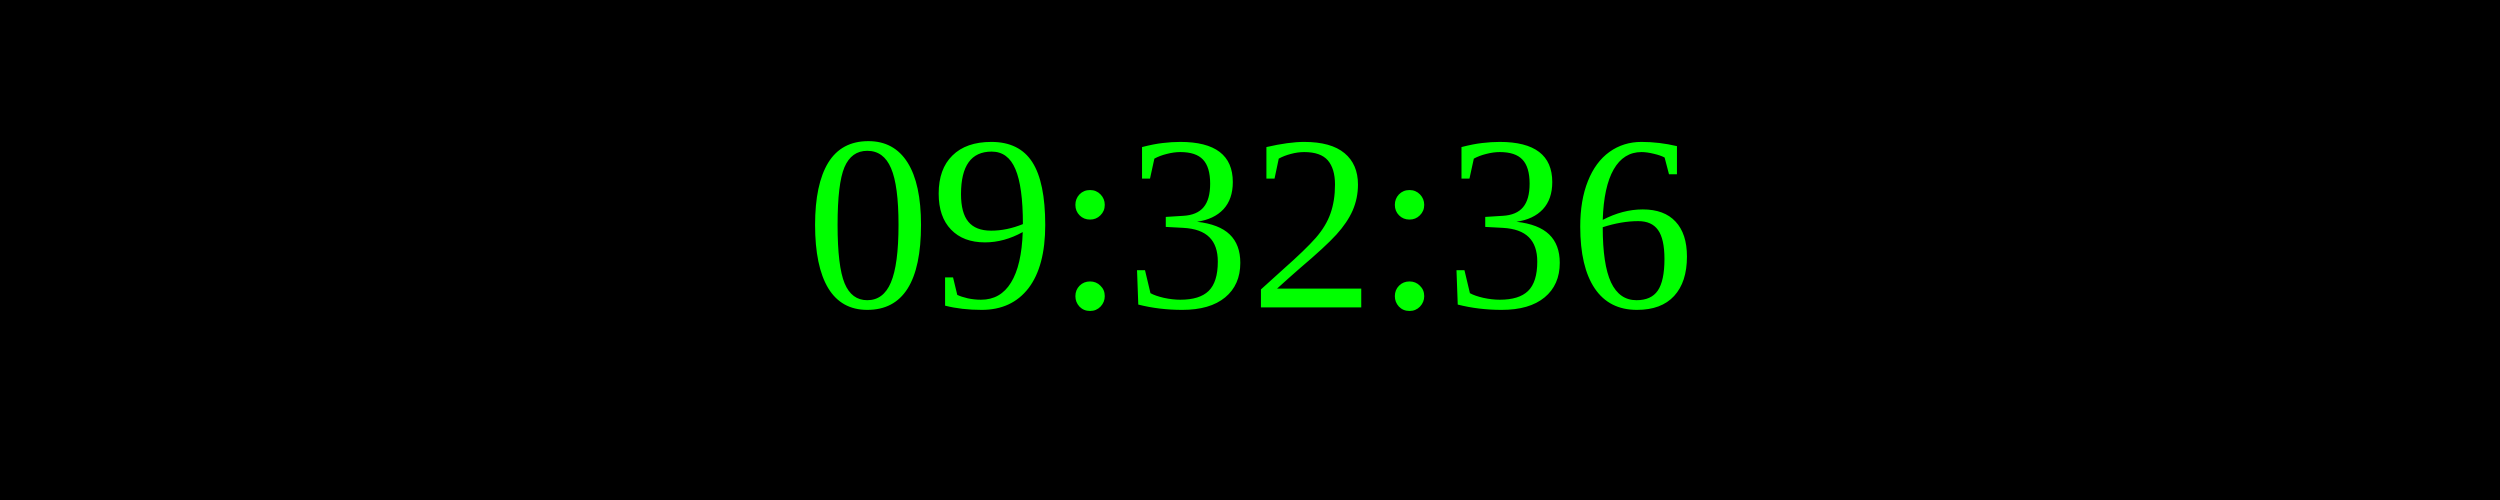
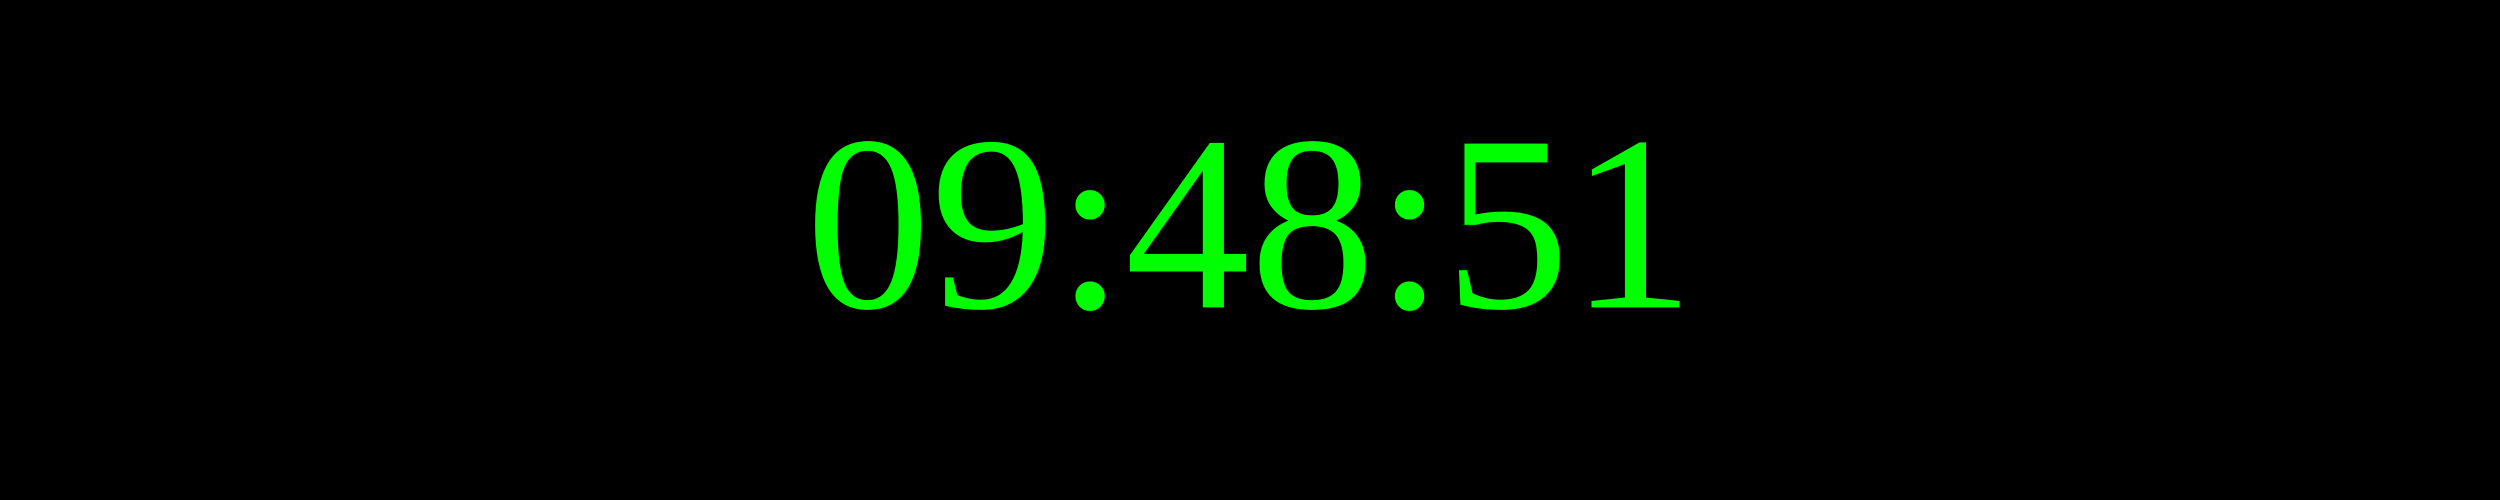
<svg xmlns="http://www.w3.org/2000/svg" width="250" height="50">
  <rect width="100%" height="100%" fill="black" />
  <text x="50%" y="50%" font-size="25" fill="lime" text-anchor="middle" dominant-baseline="middle">
- 09:32:36
+ 09:48:51
</text>
</svg>
